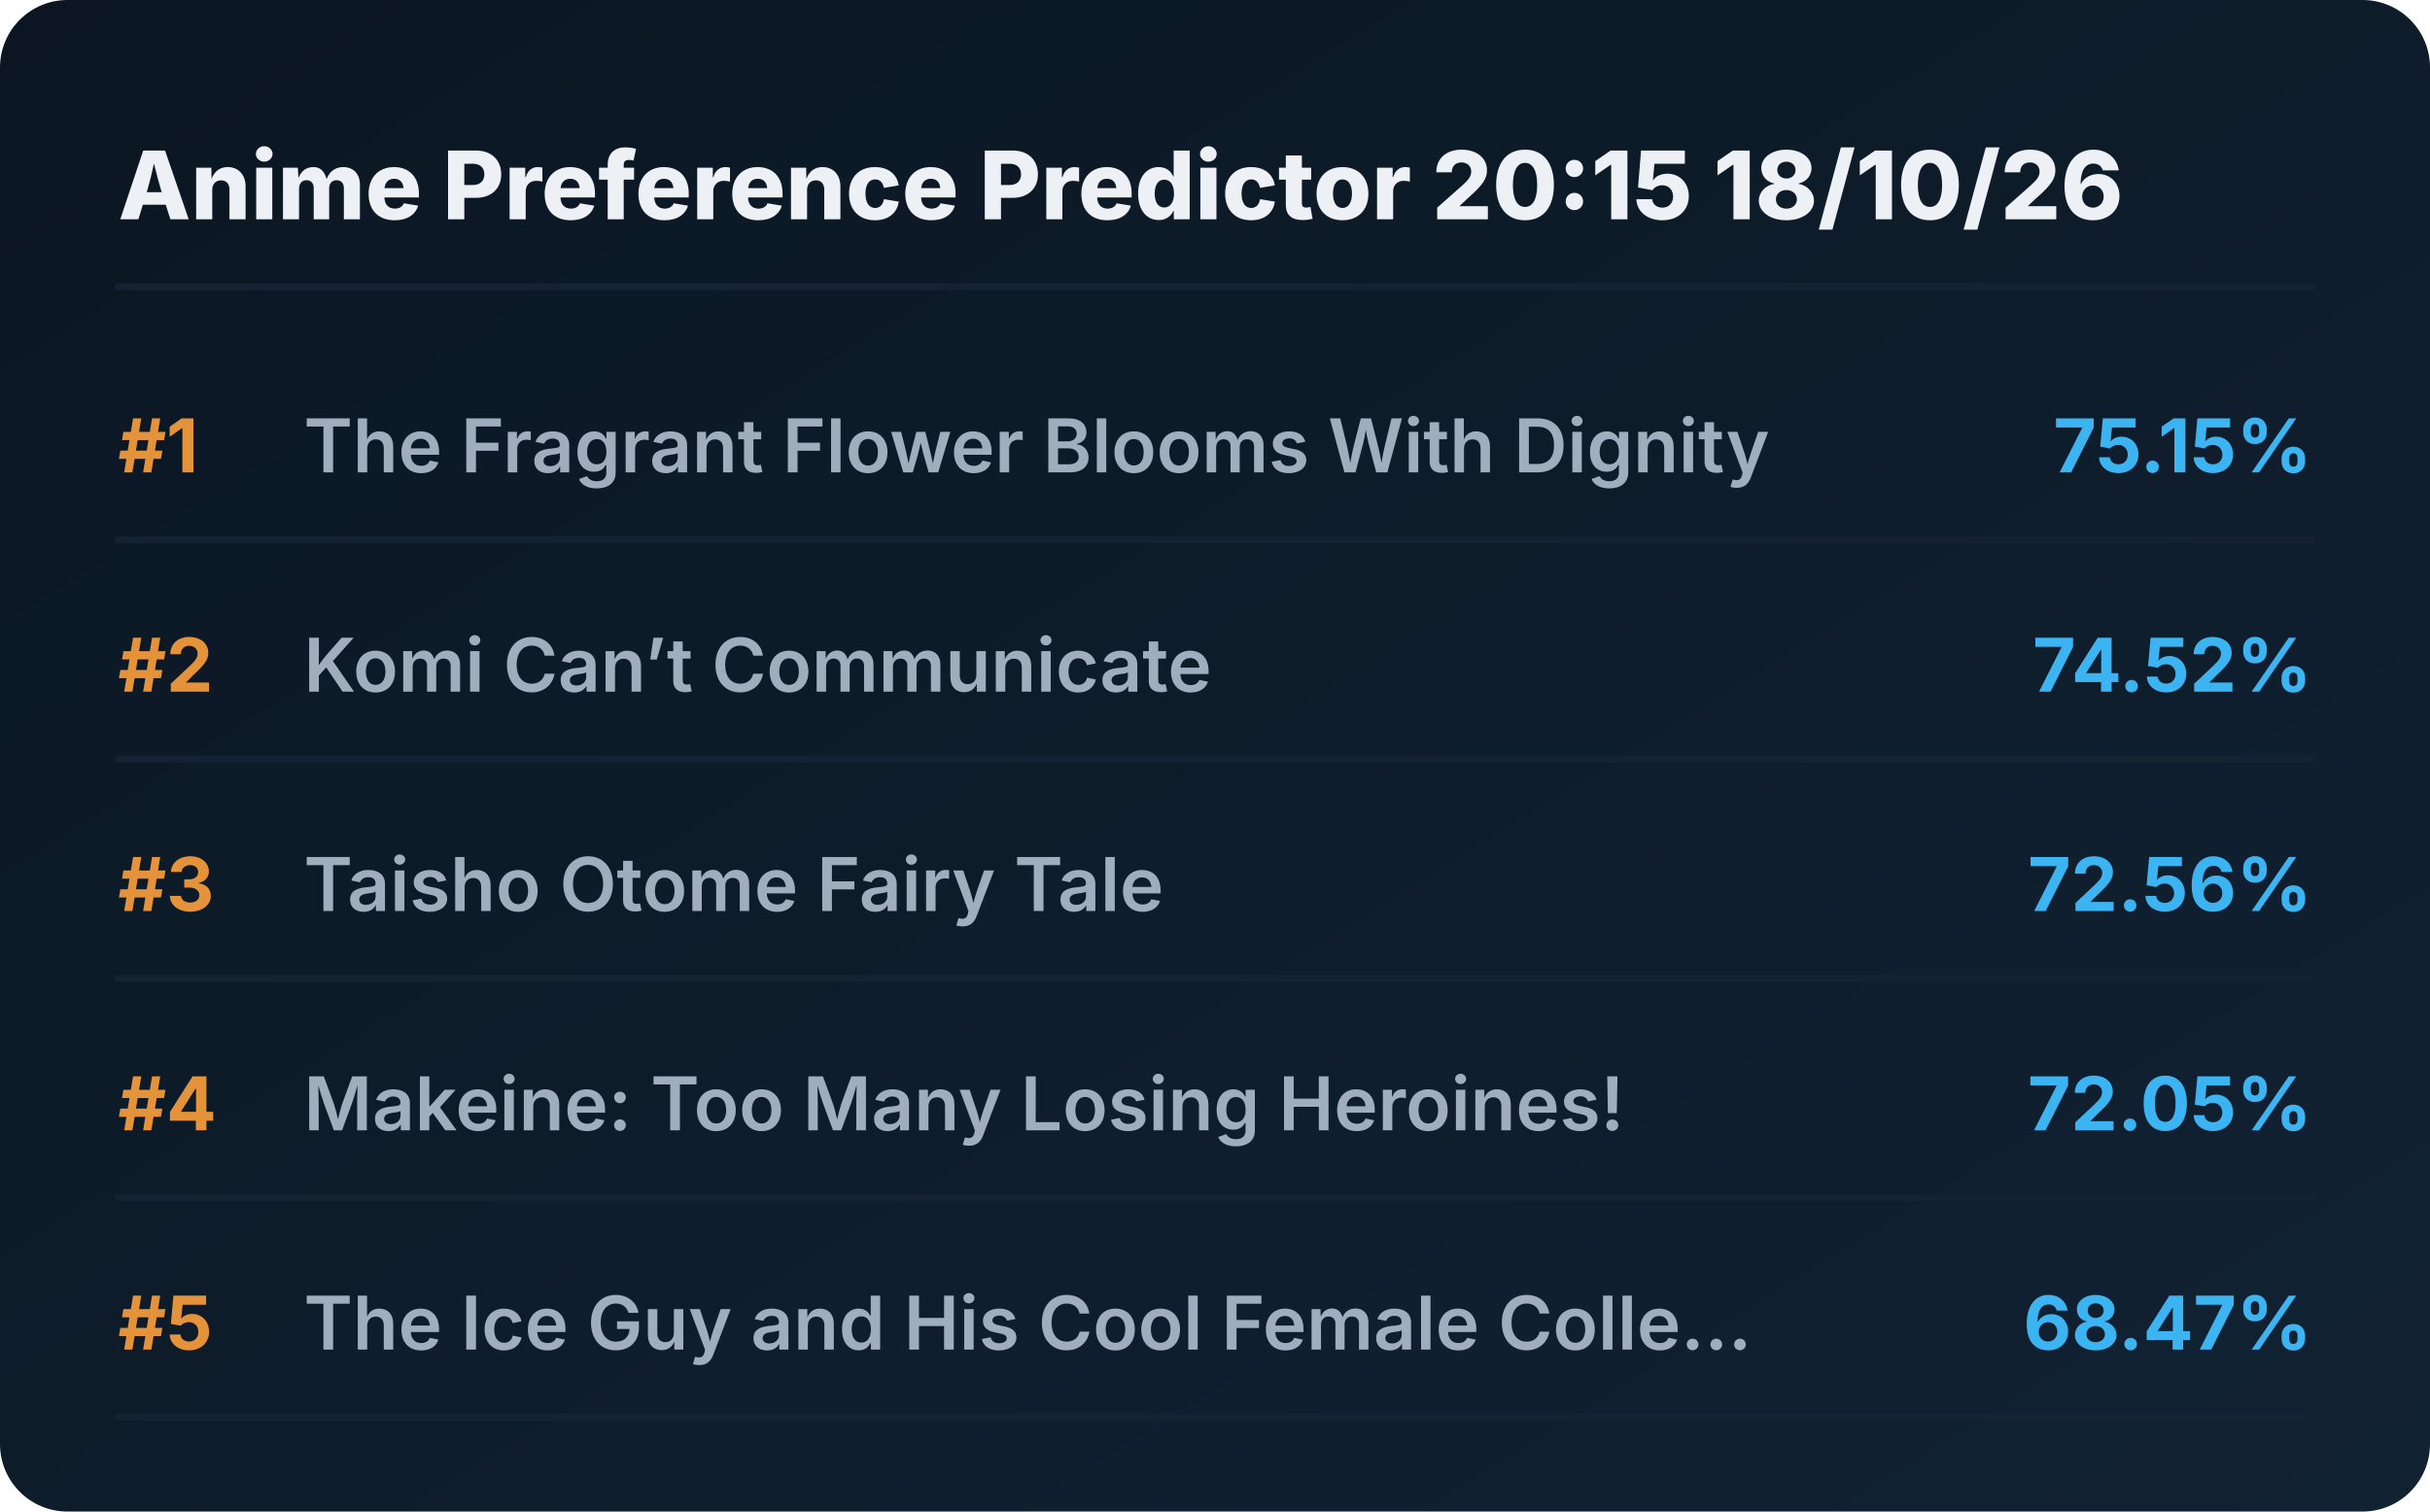
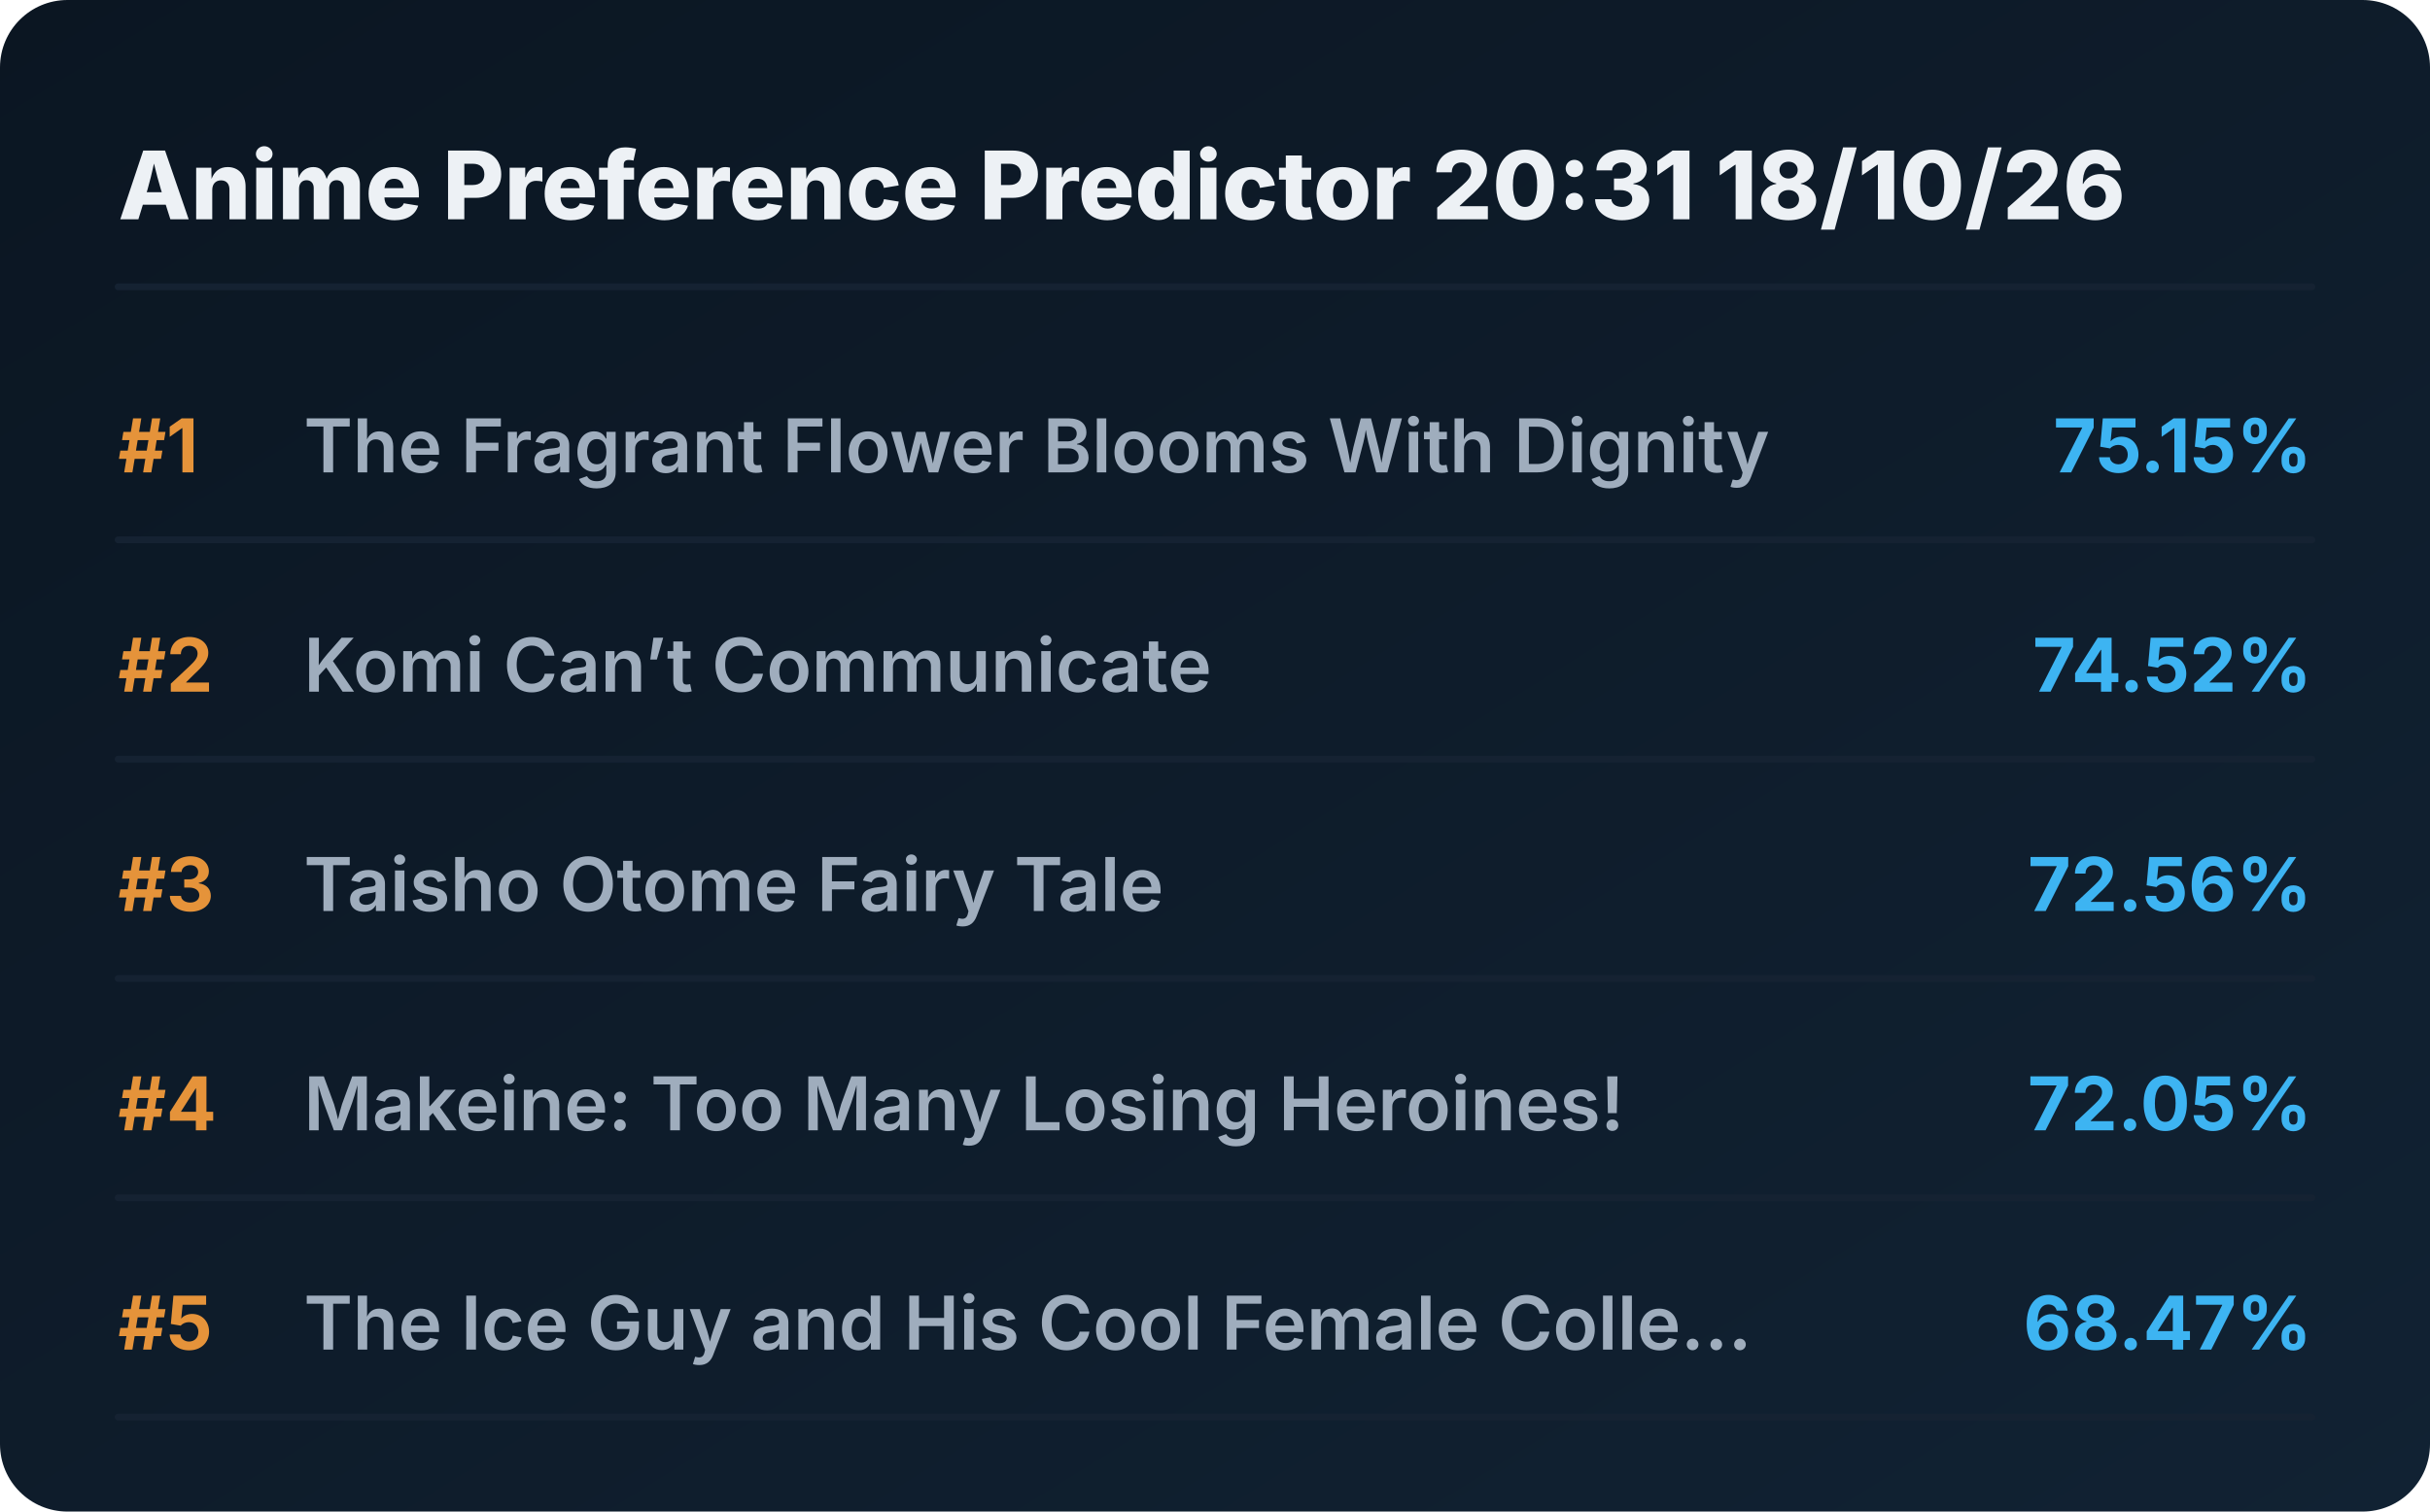
<svg xmlns="http://www.w3.org/2000/svg" viewBox="0 0 720 448" preserveAspectRatio="xMidYMid meet" style="width: 100%; height: auto; max-width: 720px;">
  <defs>
    <linearGradient id="boxGrad" x1="0%" y1="0%" x2="100%" y2="100%">
      <stop offset="0%" stop-color="#0b1622" />
      <stop offset="100%" stop-color="#112233" />
    </linearGradient>
    <clipPath id="titleClip">
      <rect x="90" y="0" width="510" height="100%" />
    </clipPath>
  </defs>
  <style>
    .bg { fill: url(#boxGrad); rx: 20px; }
    .header { font-family: 'Overpass', 'Inter', system-ui, sans-serif; font-weight: 800; font-size: 28px; fill: #edf1f5; }
    .rank { font-family: 'Overpass', 'Inter', system-ui, sans-serif; font-weight: 700; font-size: 22px; fill: #e5933a; }
    .title { font-family: 'Overpass', 'Inter', system-ui, sans-serif; font-weight: 600; font-size: 22px; fill: #9fadbd; }
    .score { font-family: 'Overpass', 'Inter', system-ui, sans-serif; font-weight: 700; font-size: 22px; fill: #3db4f2; }
    .line { stroke: #152232; stroke-width: 2; stroke-linecap: round; }
  </style>
  <rect class="bg" width="720" height="448" />
-   <text x="35" y="65" class="header">Anime Preference Predictor 20:15 18/10/26</text>
+   <text x="35" y="65" class="header">Anime Preference Predictor 20:31 18/10/26</text>
  <line x1="35" y1="85" x2="685" y2="85" class="line" />
  <g transform="translate(0, 0)">
    <text x="35" y="140" class="rank">#1</text>
    <text x="90" y="140" class="title">The Fragrant Flower Blooms With Dignity</text>
    <text x="685" y="140" class="score" text-anchor="end">75.15%</text>
    <line x1="35" y1="160" x2="685" y2="160" class="line" />
  </g>
  <g transform="translate(0, 65)">
    <text x="35" y="140" class="rank">#2</text>
    <text x="90" y="140" class="title">Komi Can’t Communicate</text>
    <text x="685" y="140" class="score" text-anchor="end">74.52%</text>
    <line x1="35" y1="160" x2="685" y2="160" class="line" />
  </g>
  <g transform="translate(0, 130)">
    <text x="35" y="140" class="rank">#3</text>
    <text x="90" y="140" class="title">Taisho Otome Fairy Tale</text>
    <text x="685" y="140" class="score" text-anchor="end">72.56%</text>
    <line x1="35" y1="160" x2="685" y2="160" class="line" />
  </g>
  <g transform="translate(0, 195)">
    <text x="35" y="140" class="rank">#4</text>
    <text x="90" y="140" class="title">Makeine: Too Many Losing Heroines!</text>
    <text x="685" y="140" class="score" text-anchor="end">72.05%</text>
    <line x1="35" y1="160" x2="685" y2="160" class="line" />
  </g>
  <g transform="translate(0, 260)">
    <text x="35" y="140" class="rank">#5</text>
    <text x="90" y="140" class="title">The Ice Guy and His Cool Female Colle...</text>
    <text x="685" y="140" class="score" text-anchor="end">68.47%</text>
    <line x1="35" y1="160" x2="685" y2="160" class="line" />
  </g>
</svg>
